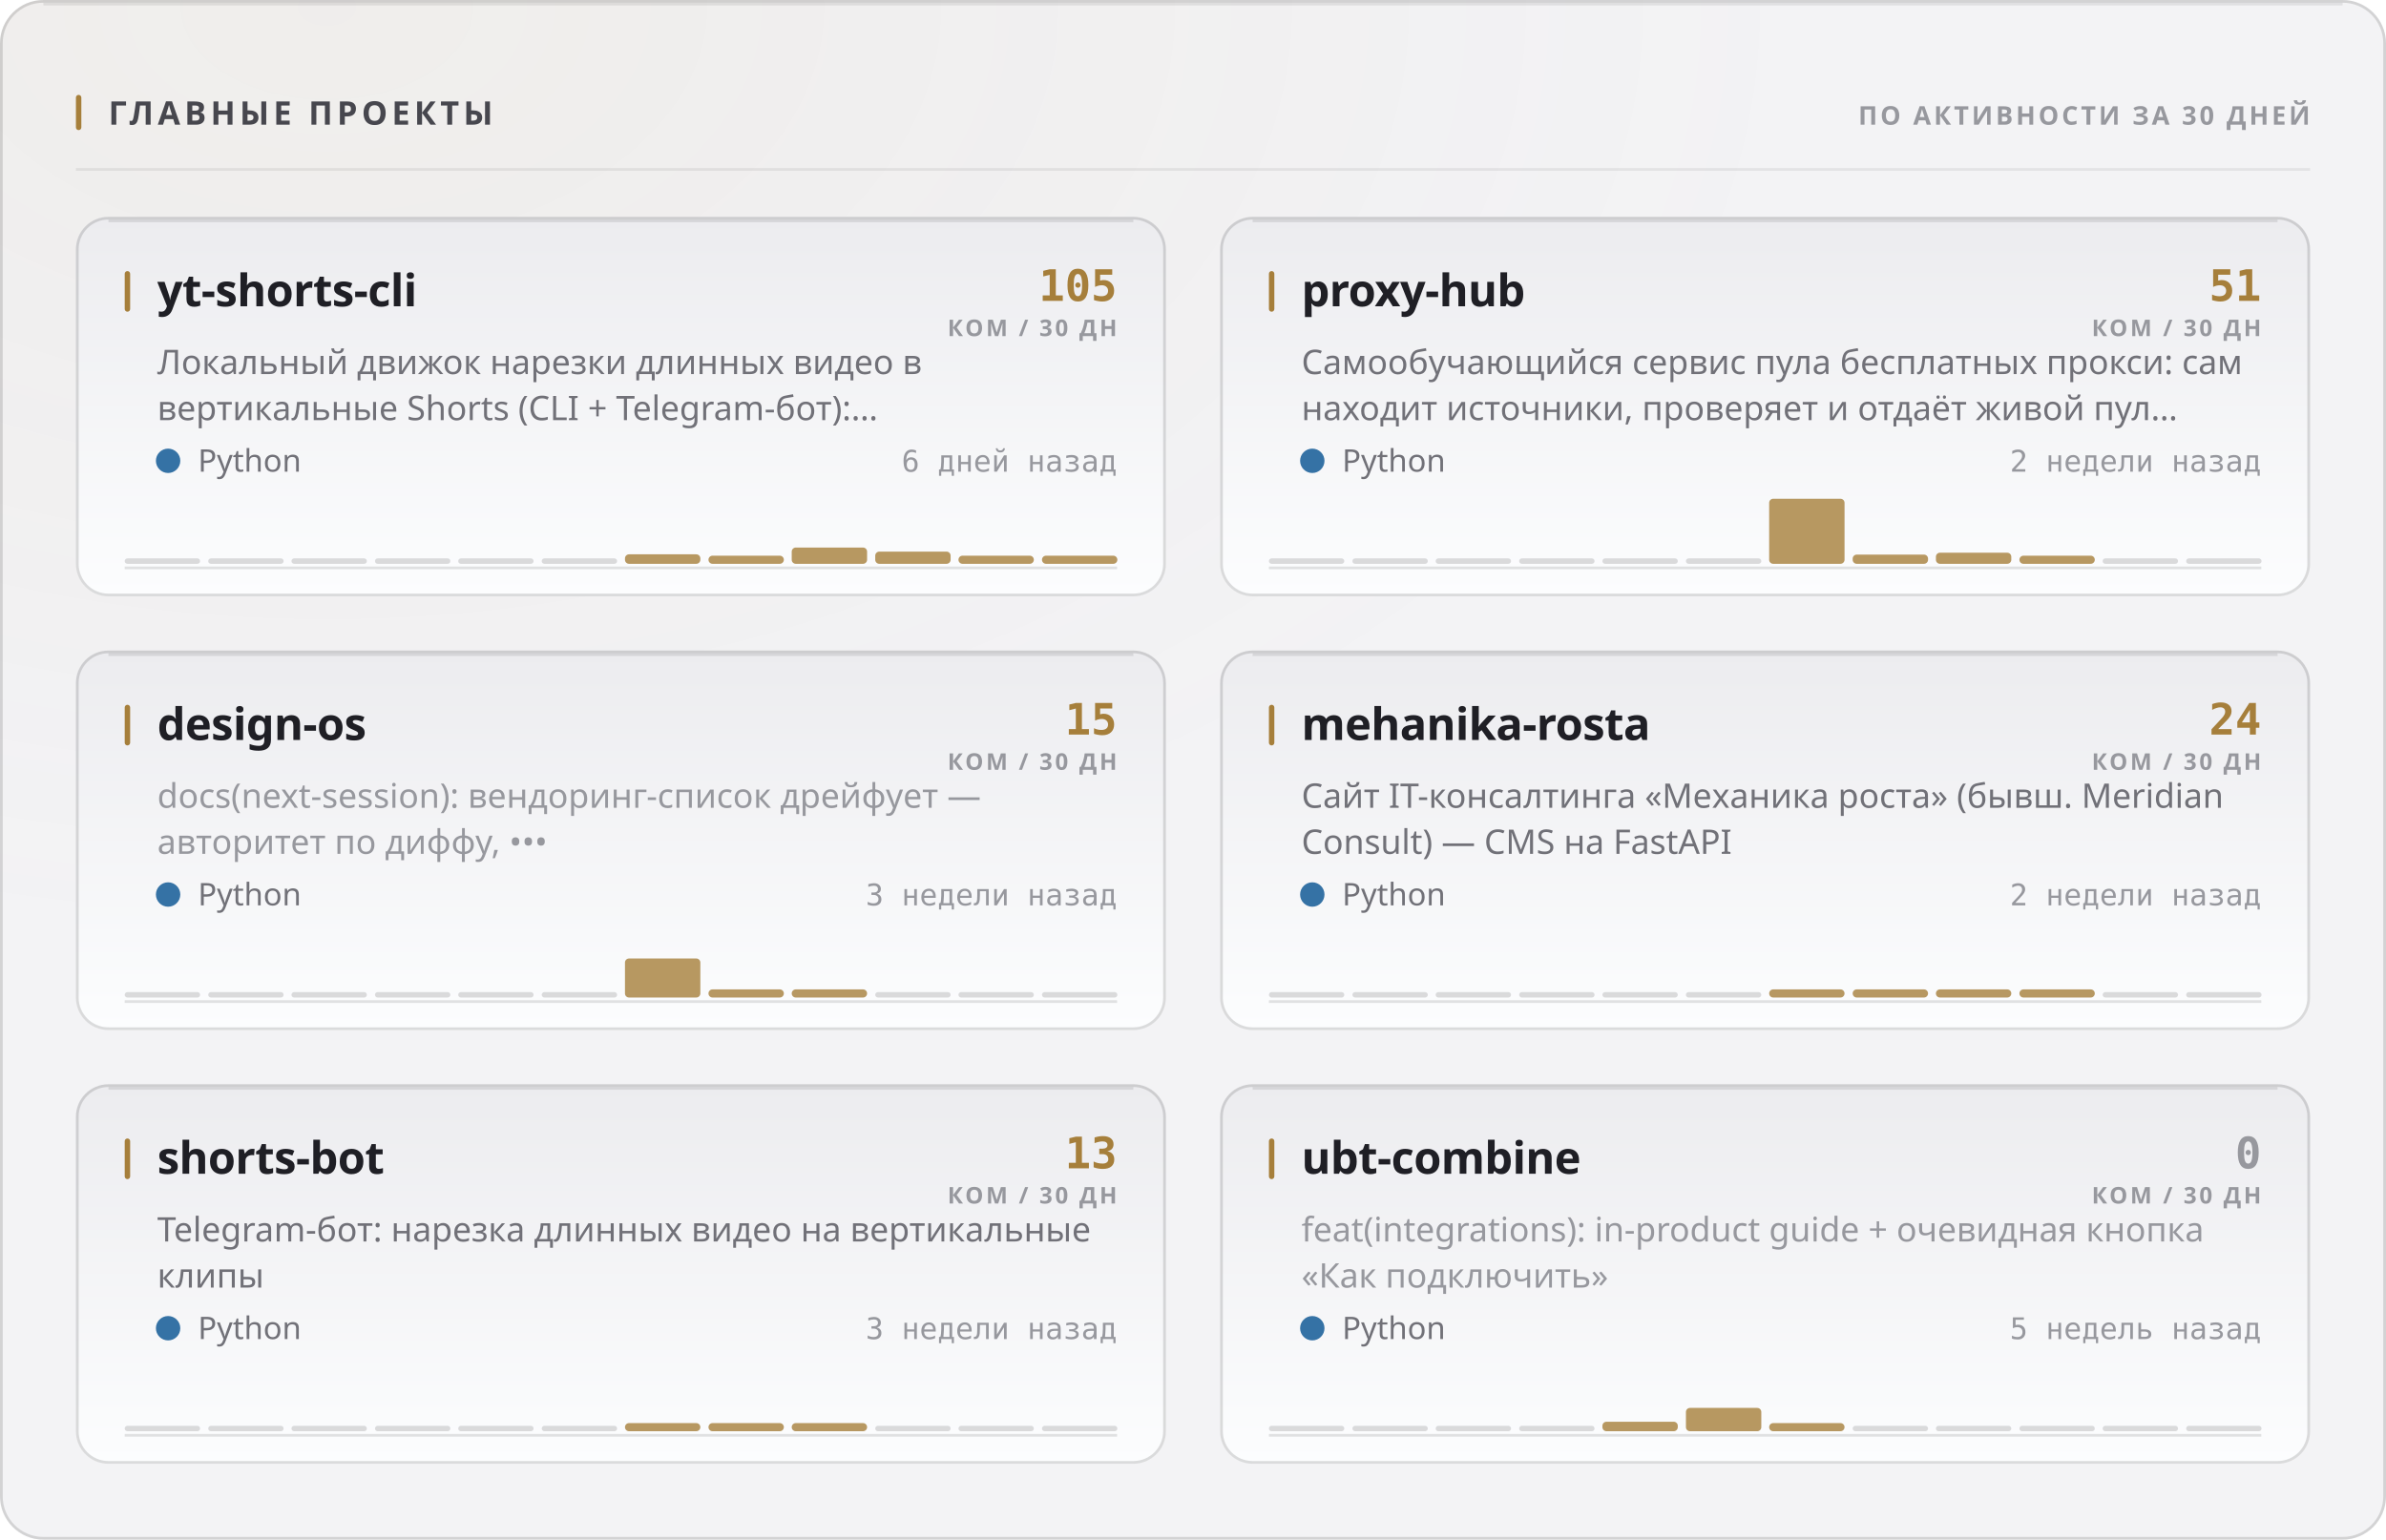
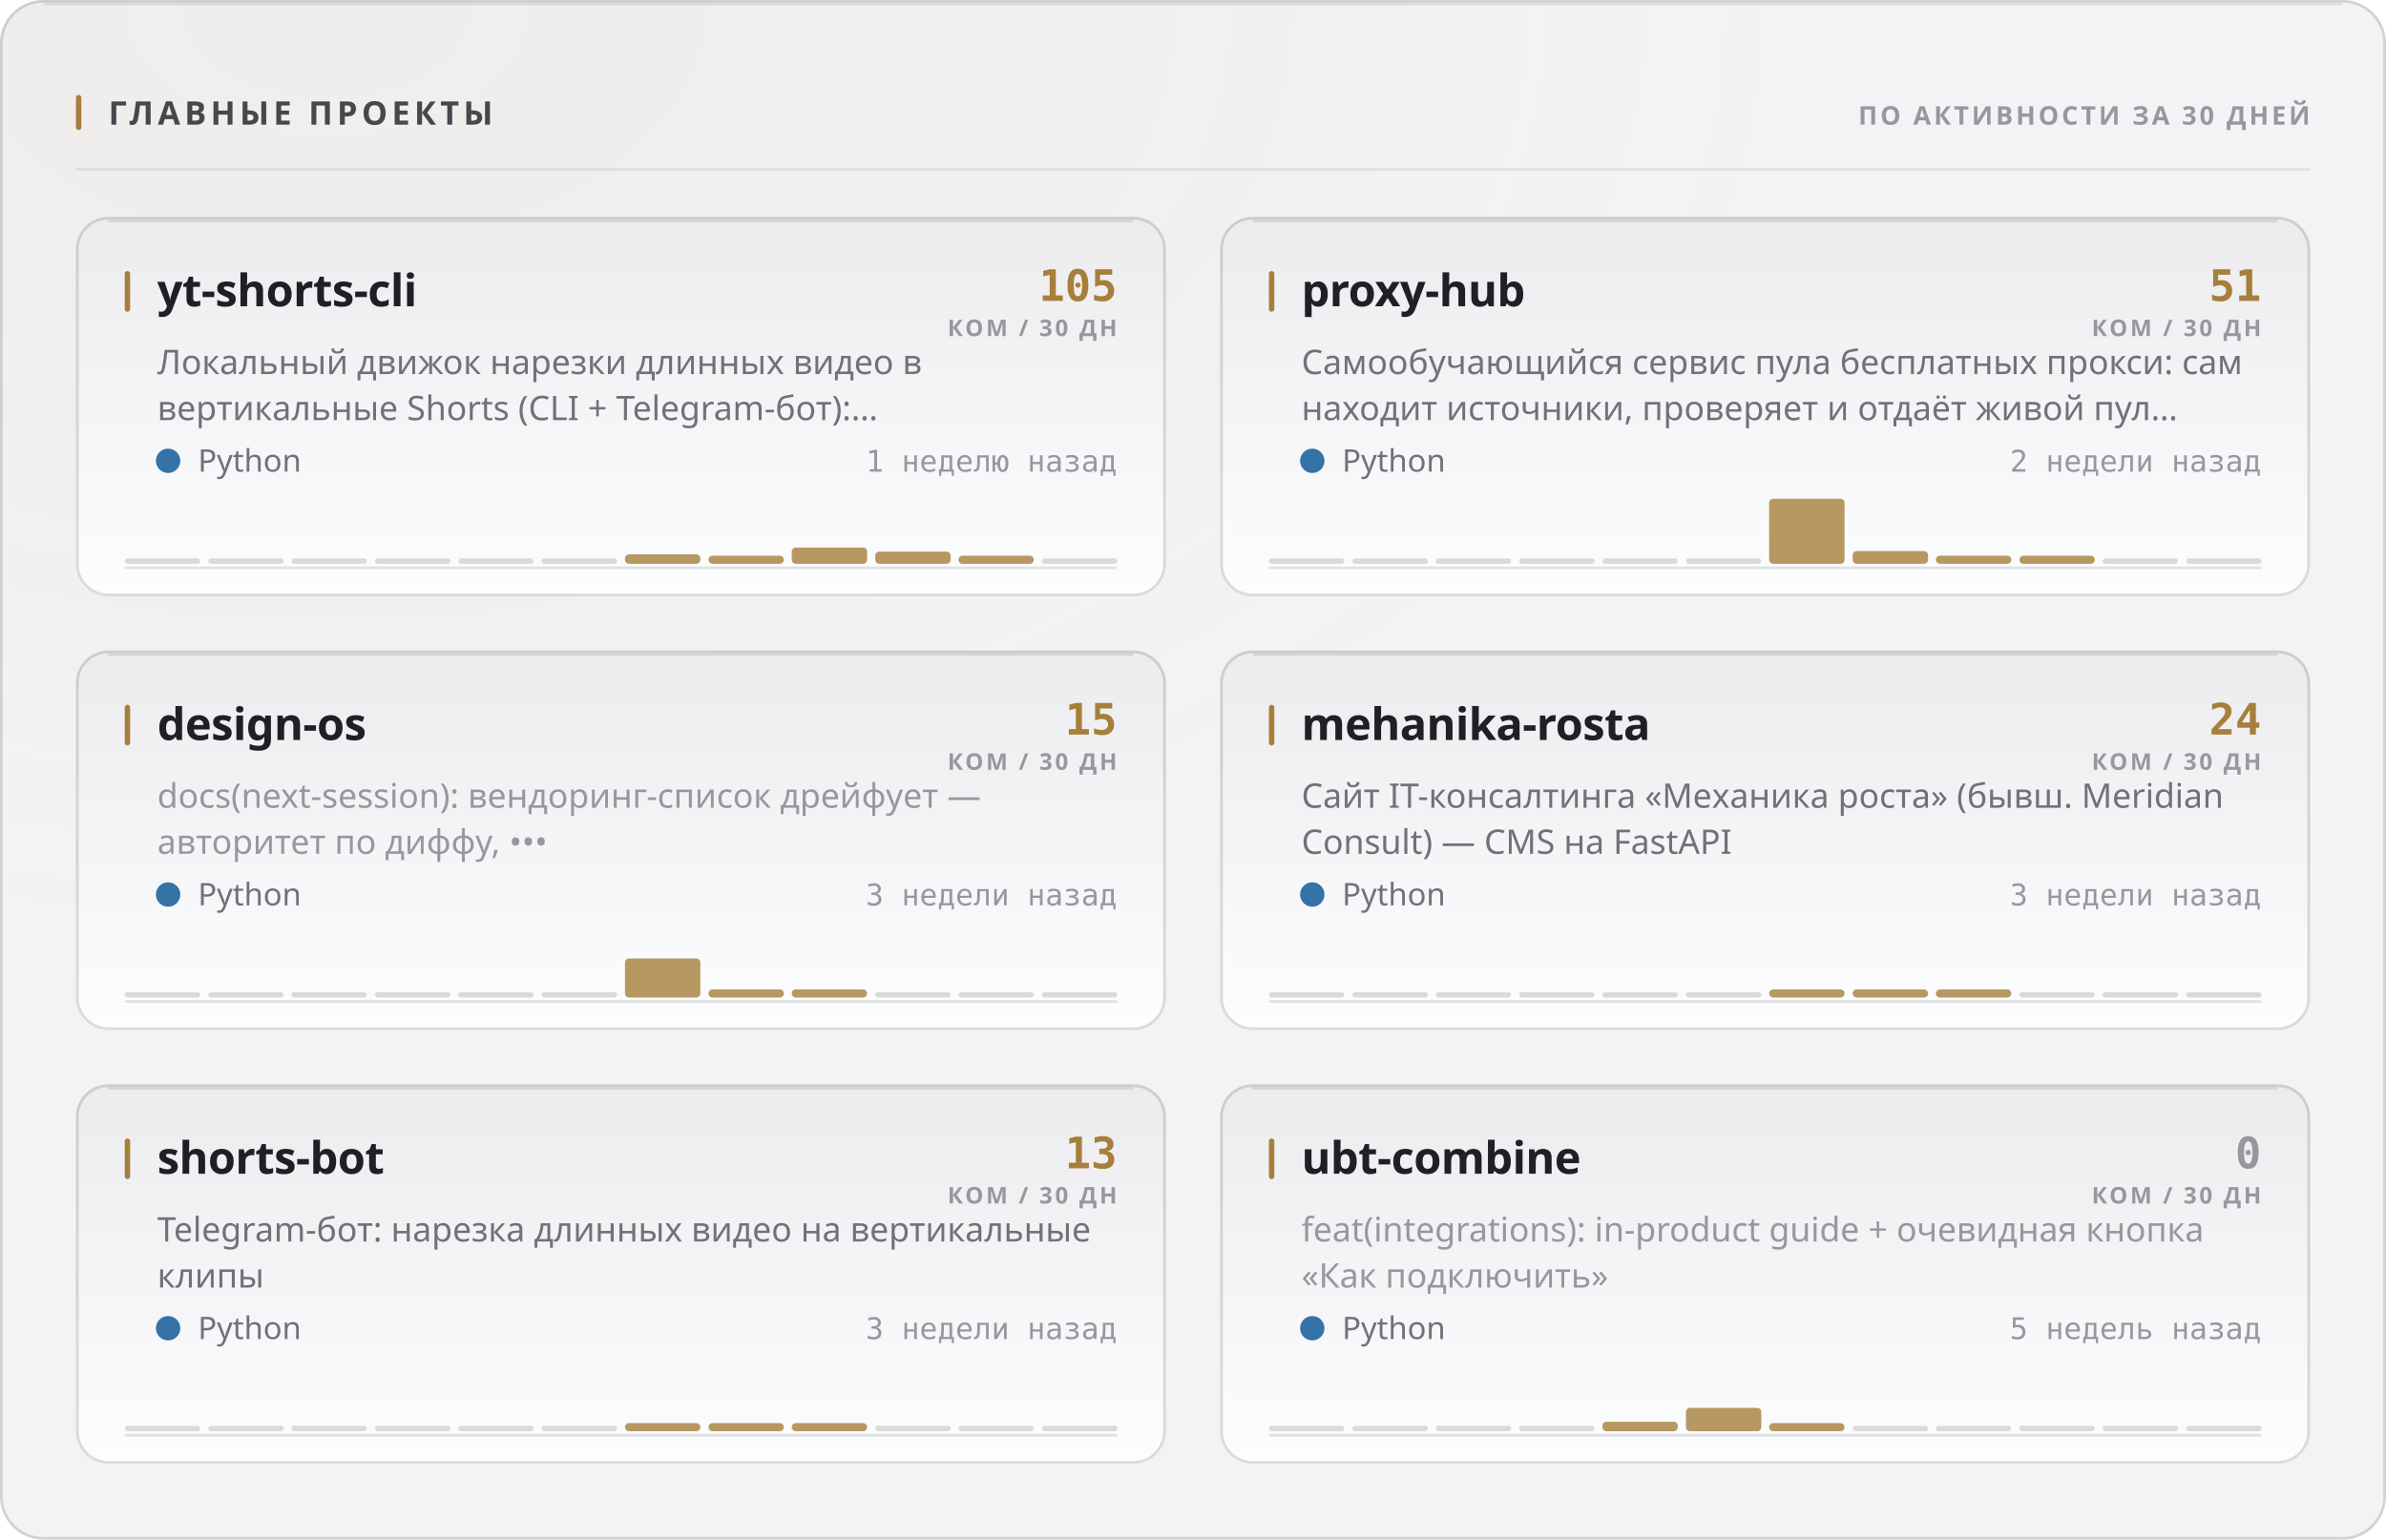
<svg xmlns="http://www.w3.org/2000/svg" width="880" height="568" viewBox="0 0 880 568" role="img">
  <style>
  text { font-family: -apple-system, BlinkMacSystemFont, 'Segoe UI', 'Noto Sans', Helvetica, Arial, sans-serif; }
  .mono { font-family: ui-monospace, 'SF Mono', 'Cascadia Mono', 'DejaVu Sans Mono', Menlo, Consolas, monospace; font-variant-numeric: tabular-nums; }
  .caps { letter-spacing: .1em; text-transform: uppercase; }

  @keyframes sheen  { from { transform: translateX(-120%); } to { transform: translateX(260%); } }
  @keyframes rise   { from { opacity: 0; transform: translateY(6px); } to { opacity: 1; transform: none; } }
  @keyframes slide  { from { opacity: 0; transform: translateX(-8px); } to { opacity: 1; transform: none; } }
  @keyframes grow   { from { transform: scaleY(0); } to { transform: scaleY(1); } }
  @keyframes widen  { from { transform: scaleX(0); } to { transform: scaleX(1); } }
  @keyframes draw   { from { stroke-dashoffset: 200; } to { stroke-dashoffset: 0; } }

  .sheen { animation: sheen 5.5s cubic-bezier(.45,0,.2,1) infinite; }
  .rise  { animation: rise .5s cubic-bezier(.16,1,.3,1) both; }
  .slide { animation: slide .42s cubic-bezier(.16,1,.3,1) both; }
  .bar   { transform-box: fill-box; transform-origin: 50% 100%;
           animation: grow .62s cubic-bezier(.16,1,.3,1) both; }
  .fill  { transform-box: fill-box; transform-origin: 0% 50%;
           animation: widen .8s cubic-bezier(.16,1,.3,1) both; }
  /* The hidden start state lives in the keyframes, never in the static rule.
     A renderer that ignores CSS animations then falls back to the FINISHED
     state — a drawn line, visible text — instead of an empty panel. */
  .spark { stroke-dasharray: 200;
           animation: draw 1.1s cubic-bezier(.16,1,.3,1) both; }

  @media (prefers-reduced-motion: reduce) {
    .sheen { animation: none; opacity: 0; }
    .rise, .slide, .bar, .fill, .spark { animation: none; opacity: 1; transform: none;
                                         stroke-dashoffset: 0; }
  }</style>
  <defs>
    <filter id="grain1" x="0" y="0" width="100%" height="100%">
      <feTurbulence type="fractalNoise" baseFrequency="0.82" numOctaves="3" stitchTiles="stitch" />
      <feColorMatrix type="saturate" values="0" />
    </filter>
    <radialGradient id="wash2" cx="14%" cy="0%" r="62%">
      <stop offset="0%" stop-color="#a67f3b" stop-opacity="0.05" />
      <stop offset="100%" stop-color="#a67f3b" stop-opacity="0" />
    </radialGradient>
    <linearGradient id="cardfill3" x1="0" y1="0" x2="0" y2="1">
      <stop offset="0%" stop-color="#ececef" />
      <stop offset="100%" stop-color="#fcfdfe" />
    </linearGradient>
    <linearGradient id="cardfill4" x1="0" y1="0" x2="0" y2="1">
      <stop offset="0%" stop-color="#ececef" />
      <stop offset="100%" stop-color="#fcfdfe" />
    </linearGradient>
    <linearGradient id="cardfill5" x1="0" y1="0" x2="0" y2="1">
      <stop offset="0%" stop-color="#ececef" />
      <stop offset="100%" stop-color="#fcfdfe" />
    </linearGradient>
    <linearGradient id="cardfill6" x1="0" y1="0" x2="0" y2="1">
      <stop offset="0%" stop-color="#ececef" />
      <stop offset="100%" stop-color="#fcfdfe" />
    </linearGradient>
    <linearGradient id="cardfill7" x1="0" y1="0" x2="0" y2="1">
      <stop offset="0%" stop-color="#ececef" />
      <stop offset="100%" stop-color="#fcfdfe" />
    </linearGradient>
    <linearGradient id="cardfill8" x1="0" y1="0" x2="0" y2="1">
      <stop offset="0%" stop-color="#ececef" />
      <stop offset="100%" stop-color="#fcfdfe" />
    </linearGradient>
  </defs>
  <rect width="880" height="568" rx="16" fill="#f3f3f5" />
  <rect width="880" height="568" rx="16" fill="url(#wash2)" />
  <rect width="880" height="568" rx="16" filter="url(#grain1)" opacity="0.035" style="mix-blend-mode:overlay" />
  <rect x=".5" y=".5" width="879" height="567" rx="15.5" fill="none" stroke="rgba(10,10,12,0.14)" />
  <path d="M16 1.5 H864" stroke="rgba(10,10,12,0.08)" stroke-width="1" fill="none" />
  <rect x="28" y="35" width="2" height="13" rx="1" fill="#a67f3b" />
  <text x="40" y="46" font-size="12" font-weight="700" fill="#47474e" letter-spacing="0.13em">ГЛАВНЫЕ ПРОЕКТЫ</text>
  <text x="852" y="46" font-size="9.5" font-weight="600" fill="#97989e" text-anchor="end" letter-spacing="0.11em">ПО АКТИВНОСТИ ЗА 30 ДНЕЙ</text>
  <path d="M28 62.5 H852" stroke="rgba(10,10,12,0.07)" stroke-width="1" />
  <g class="rise" opacity="1" style="">
    <rect x="28" y="80" width="402" height="140" rx="12" fill="url(#cardfill3)" />
    <rect x="28.5" y="80.5" width="401" height="139" rx="11.5" fill="none" stroke="rgba(10,10,12,0.14)" />
    <path d="M40 81.5 H418" stroke="rgba(10,10,12,0.1)" stroke-width="1" fill="none" />
    <rect x="46" y="100" width="2" height="15" rx="1" fill="#a67f3b" />
    <text x="58" y="113" font-size="16.5" font-weight="700" fill="#1f1f25" letter-spacing="-0.01em">yt-shorts-cli</text>
    <text x="412" y="111" font-size="16" font-weight="700" fill="#a67f3b" text-anchor="end" class="mono">105</text>
    <text x="412" y="124" font-size="8.5" font-weight="600" fill="#97989e" text-anchor="end" letter-spacing="0.11em">КОМ / 30 ДН</text>
    <text x="58" y="138" font-size="12.5" font-weight="400" fill="#717178">Локальный движок нарезки длинных видео в</text>
    <text x="58" y="155" font-size="12.5" font-weight="400" fill="#717178">вертикальные Shorts (CLI + Telegram-бот):…</text>
    <circle cx="62" cy="170" r="4.5" fill="#3572A5" />
    <text x="73" y="174" font-size="11.5" font-weight="400" fill="#717178">Python</text>
-     <text x="412" y="174" font-size="11" font-weight="400" fill="#97989e" text-anchor="end" class="mono">6 дней назад</text>
+     <text x="412" y="174" font-size="11" font-weight="400" fill="#97989e" text-anchor="end" class="mono">1 неделю назад</text>
    <path d="M46 209.5 H412" stroke="rgba(10,10,12,0.112)" stroke-width="1" />
    <g class="bar" style="animation-delay:0.18s">
      <rect x="46.0" y="206.0" width="27.8" height="2" rx="1" fill="rgba(10,10,12,0.14)" />
      <rect x="76.8" y="206.0" width="27.8" height="2" rx="1" fill="rgba(10,10,12,0.14)" />
      <rect x="107.5" y="206.0" width="27.8" height="2" rx="1" fill="rgba(10,10,12,0.14)" />
      <rect x="138.3" y="206.0" width="27.8" height="2" rx="1" fill="rgba(10,10,12,0.14)" />
      <rect x="169.0" y="206.0" width="27.8" height="2" rx="1" fill="rgba(10,10,12,0.14)" />
      <rect x="199.8" y="206.0" width="27.8" height="2" rx="1" fill="rgba(10,10,12,0.14)" />
      <rect x="230.5" y="204.5" width="27.8" height="3.5" rx="1.5" fill="#a67f3b" opacity="0.8" />
      <rect x="261.3" y="205.0" width="27.8" height="3.0" rx="1.5" fill="#a67f3b" opacity="0.8" />
      <rect x="292.0" y="202.0" width="27.8" height="6.0" rx="1.5" fill="#a67f3b" opacity="0.8" />
      <rect x="322.8" y="203.5" width="27.8" height="4.5" rx="1.5" fill="#a67f3b" opacity="0.8" />
      <rect x="353.5" y="205.0" width="27.8" height="3.0" rx="1.5" fill="#a67f3b" opacity="0.8" />
-       <rect x="384.3" y="205.0" width="27.8" height="3.0" rx="1.5" fill="#a67f3b" opacity="0.8" />
+       <rect x="384.3" y="206.0" width="27.8" height="2" rx="1" fill="rgba(10,10,12,0.14)" />
    </g>
  </g>
  <g class="rise" opacity="1" style=" animation-delay:0.055s;">
    <rect x="450" y="80" width="402" height="140" rx="12" fill="url(#cardfill4)" />
    <rect x="450.5" y="80.5" width="401" height="139" rx="11.5" fill="none" stroke="rgba(10,10,12,0.14)" />
    <path d="M462 81.5 H840" stroke="rgba(10,10,12,0.1)" stroke-width="1" fill="none" />
    <rect x="468" y="100" width="2" height="15" rx="1" fill="#a67f3b" />
    <text x="480" y="113" font-size="16.5" font-weight="700" fill="#1f1f25" letter-spacing="-0.01em">proxy-hub</text>
    <text x="834" y="111" font-size="16" font-weight="700" fill="#a67f3b" text-anchor="end" class="mono">51</text>
    <text x="834" y="124" font-size="8.5" font-weight="600" fill="#97989e" text-anchor="end" letter-spacing="0.11em">КОМ / 30 ДН</text>
    <text x="480" y="138" font-size="12.5" font-weight="400" fill="#717178">Самообучающийся сервис пула бесплатных прокси: сам</text>
    <text x="480" y="155" font-size="12.5" font-weight="400" fill="#717178">находит источники, проверяет и отдаёт живой пул…</text>
    <circle cx="484" cy="170" r="4.5" fill="#3572A5" />
    <text x="495" y="174" font-size="11.5" font-weight="400" fill="#717178">Python</text>
    <text x="834" y="174" font-size="11" font-weight="400" fill="#97989e" text-anchor="end" class="mono">2 недели назад</text>
    <path d="M468 209.5 H834" stroke="rgba(10,10,12,0.112)" stroke-width="1" />
    <g class="bar" style="animation-delay:0.24s">
      <rect x="468.0" y="206.0" width="27.8" height="2" rx="1" fill="rgba(10,10,12,0.14)" />
      <rect x="498.8" y="206.0" width="27.8" height="2" rx="1" fill="rgba(10,10,12,0.14)" />
      <rect x="529.5" y="206.0" width="27.8" height="2" rx="1" fill="rgba(10,10,12,0.14)" />
      <rect x="560.3" y="206.0" width="27.8" height="2" rx="1" fill="rgba(10,10,12,0.14)" />
      <rect x="591.0" y="206.0" width="27.8" height="2" rx="1" fill="rgba(10,10,12,0.14)" />
      <rect x="621.8" y="206.0" width="27.8" height="2" rx="1" fill="rgba(10,10,12,0.14)" />
      <rect x="652.5" y="184.0" width="27.8" height="24.0" rx="1.5" fill="#a67f3b" opacity="0.8" />
-       <rect x="683.3" y="204.6" width="27.8" height="3.4" rx="1.5" fill="#a67f3b" opacity="0.8" />
-       <rect x="714.0" y="203.9" width="27.8" height="4.1" rx="1.5" fill="#a67f3b" opacity="0.8" />
+       <rect x="683.3" y="203.3" width="27.8" height="4.7" rx="1.5" fill="#a67f3b" opacity="0.8" />
+       <rect x="714.0" y="205.0" width="27.8" height="3.0" rx="1.5" fill="#a67f3b" opacity="0.8" />
      <rect x="744.8" y="205.0" width="27.8" height="3.0" rx="1.5" fill="#a67f3b" opacity="0.8" />
      <rect x="775.5" y="206.0" width="27.8" height="2" rx="1" fill="rgba(10,10,12,0.14)" />
      <rect x="806.3" y="206.0" width="27.8" height="2" rx="1" fill="rgba(10,10,12,0.14)" />
    </g>
  </g>
  <g class="rise" opacity="1" style=" animation-delay:0.110s;">
    <rect x="28" y="240" width="402" height="140" rx="12" fill="url(#cardfill5)" />
    <rect x="28.5" y="240.5" width="401" height="139" rx="11.5" fill="none" stroke="rgba(10,10,12,0.14)" />
    <path d="M40 241.5 H418" stroke="rgba(10,10,12,0.1)" stroke-width="1" fill="none" />
    <rect x="46" y="260" width="2" height="15" rx="1" fill="#a67f3b" />
    <text x="58" y="273" font-size="16.5" font-weight="700" fill="#1f1f25" letter-spacing="-0.01em">design-os</text>
    <text x="412" y="271" font-size="16" font-weight="700" fill="#a67f3b" text-anchor="end" class="mono">15</text>
    <text x="412" y="284" font-size="8.5" font-weight="600" fill="#97989e" text-anchor="end" letter-spacing="0.11em">КОМ / 30 ДН</text>
    <text x="58" y="298" font-size="12.5" font-weight="400" fill="#97989e">docs(next-session): вендоринг-список дрейфует —</text>
    <text x="58" y="315" font-size="12.5" font-weight="400" fill="#97989e">авторитет по диффу, •••</text>
    <circle cx="62" cy="330" r="4.5" fill="#3572A5" />
    <text x="73" y="334" font-size="11.5" font-weight="400" fill="#717178">Python</text>
    <text x="412" y="334" font-size="11" font-weight="400" fill="#97989e" text-anchor="end" class="mono">3 недели назад</text>
    <path d="M46 369.5 H412" stroke="rgba(10,10,12,0.112)" stroke-width="1" />
    <g class="bar" style="animation-delay:0.3s">
      <rect x="46.0" y="366.0" width="27.8" height="2" rx="1" fill="rgba(10,10,12,0.14)" />
      <rect x="76.8" y="366.0" width="27.8" height="2" rx="1" fill="rgba(10,10,12,0.14)" />
      <rect x="107.5" y="366.0" width="27.8" height="2" rx="1" fill="rgba(10,10,12,0.14)" />
      <rect x="138.3" y="366.0" width="27.8" height="2" rx="1" fill="rgba(10,10,12,0.14)" />
      <rect x="169.0" y="366.0" width="27.8" height="2" rx="1" fill="rgba(10,10,12,0.14)" />
      <rect x="199.8" y="366.0" width="27.8" height="2" rx="1" fill="rgba(10,10,12,0.14)" />
      <rect x="230.5" y="353.6" width="27.8" height="14.4" rx="1.5" fill="#a67f3b" opacity="0.8" />
      <rect x="261.3" y="365.0" width="27.8" height="3.0" rx="1.5" fill="#a67f3b" opacity="0.8" />
      <rect x="292.0" y="365.0" width="27.8" height="3.0" rx="1.5" fill="#a67f3b" opacity="0.8" />
      <rect x="322.8" y="366.0" width="27.8" height="2" rx="1" fill="rgba(10,10,12,0.14)" />
      <rect x="353.5" y="366.0" width="27.8" height="2" rx="1" fill="rgba(10,10,12,0.14)" />
      <rect x="384.3" y="366.0" width="27.8" height="2" rx="1" fill="rgba(10,10,12,0.14)" />
    </g>
  </g>
  <g class="rise" opacity="1" style=" animation-delay:0.165s;">
    <rect x="450" y="240" width="402" height="140" rx="12" fill="url(#cardfill6)" />
    <rect x="450.5" y="240.5" width="401" height="139" rx="11.5" fill="none" stroke="rgba(10,10,12,0.14)" />
    <path d="M462 241.5 H840" stroke="rgba(10,10,12,0.1)" stroke-width="1" fill="none" />
    <rect x="468" y="260" width="2" height="15" rx="1" fill="#a67f3b" />
    <text x="480" y="273" font-size="16.5" font-weight="700" fill="#1f1f25" letter-spacing="-0.01em">mehanika-rosta</text>
    <text x="834" y="271" font-size="16" font-weight="700" fill="#a67f3b" text-anchor="end" class="mono">24</text>
    <text x="834" y="284" font-size="8.5" font-weight="600" fill="#97989e" text-anchor="end" letter-spacing="0.11em">КОМ / 30 ДН</text>
    <text x="480" y="298" font-size="12.5" font-weight="400" fill="#717178">Сайт IT-консалтинга «Механика роста» (бывш. Meridian</text>
    <text x="480" y="315" font-size="12.5" font-weight="400" fill="#717178">Consult) — CMS на FastAPI</text>
    <circle cx="484" cy="330" r="4.5" fill="#3572A5" />
    <text x="495" y="334" font-size="11.5" font-weight="400" fill="#717178">Python</text>
-     <text x="834" y="334" font-size="11" font-weight="400" fill="#97989e" text-anchor="end" class="mono">2 недели назад</text>
+     <text x="834" y="334" font-size="11" font-weight="400" fill="#97989e" text-anchor="end" class="mono">3 недели назад</text>
    <path d="M468 369.5 H834" stroke="rgba(10,10,12,0.112)" stroke-width="1" />
    <g class="bar" style="animation-delay:0.36s">
      <rect x="468.0" y="366.0" width="27.8" height="2" rx="1" fill="rgba(10,10,12,0.14)" />
      <rect x="498.8" y="366.0" width="27.8" height="2" rx="1" fill="rgba(10,10,12,0.14)" />
      <rect x="529.5" y="366.0" width="27.8" height="2" rx="1" fill="rgba(10,10,12,0.14)" />
      <rect x="560.3" y="366.0" width="27.8" height="2" rx="1" fill="rgba(10,10,12,0.14)" />
      <rect x="591.0" y="366.0" width="27.8" height="2" rx="1" fill="rgba(10,10,12,0.14)" />
      <rect x="621.8" y="366.0" width="27.8" height="2" rx="1" fill="rgba(10,10,12,0.14)" />
      <rect x="652.5" y="365.0" width="27.8" height="3.0" rx="1.5" fill="#a67f3b" opacity="0.8" />
      <rect x="683.3" y="365.0" width="27.8" height="3.0" rx="1.5" fill="#a67f3b" opacity="0.8" />
      <rect x="714.0" y="365.0" width="27.8" height="3.0" rx="1.5" fill="#a67f3b" opacity="0.8" />
-       <rect x="744.8" y="365.0" width="27.8" height="3.0" rx="1.5" fill="#a67f3b" opacity="0.8" />
+       <rect x="744.8" y="366.0" width="27.8" height="2" rx="1" fill="rgba(10,10,12,0.14)" />
      <rect x="775.5" y="366.0" width="27.8" height="2" rx="1" fill="rgba(10,10,12,0.14)" />
      <rect x="806.3" y="366.0" width="27.8" height="2" rx="1" fill="rgba(10,10,12,0.14)" />
    </g>
  </g>
  <g class="rise" opacity="1" style=" animation-delay:0.220s;">
    <rect x="28" y="400" width="402" height="140" rx="12" fill="url(#cardfill7)" />
    <rect x="28.5" y="400.5" width="401" height="139" rx="11.5" fill="none" stroke="rgba(10,10,12,0.14)" />
    <path d="M40 401.5 H418" stroke="rgba(10,10,12,0.1)" stroke-width="1" fill="none" />
    <rect x="46" y="420" width="2" height="15" rx="1" fill="#a67f3b" />
    <text x="58" y="433" font-size="16.5" font-weight="700" fill="#1f1f25" letter-spacing="-0.01em">shorts-bot</text>
    <text x="412" y="431" font-size="16" font-weight="700" fill="#a67f3b" text-anchor="end" class="mono">13</text>
    <text x="412" y="444" font-size="8.5" font-weight="600" fill="#97989e" text-anchor="end" letter-spacing="0.11em">КОМ / 30 ДН</text>
    <text x="58" y="458" font-size="12.5" font-weight="400" fill="#717178">Telegram-бот: нарезка длинных видео на вертикальные</text>
    <text x="58" y="475" font-size="12.5" font-weight="400" fill="#717178">клипы</text>
    <circle cx="62" cy="490" r="4.5" fill="#3572A5" />
    <text x="73" y="494" font-size="11.5" font-weight="400" fill="#717178">Python</text>
    <text x="412" y="494" font-size="11" font-weight="400" fill="#97989e" text-anchor="end" class="mono">3 недели назад</text>
    <path d="M46 529.5 H412" stroke="rgba(10,10,12,0.112)" stroke-width="1" />
    <g class="bar" style="animation-delay:0.42s">
      <rect x="46.0" y="526.0" width="27.8" height="2" rx="1" fill="rgba(10,10,12,0.14)" />
      <rect x="76.8" y="526.0" width="27.8" height="2" rx="1" fill="rgba(10,10,12,0.14)" />
      <rect x="107.5" y="526.0" width="27.8" height="2" rx="1" fill="rgba(10,10,12,0.14)" />
      <rect x="138.3" y="526.0" width="27.8" height="2" rx="1" fill="rgba(10,10,12,0.14)" />
      <rect x="169.0" y="526.0" width="27.8" height="2" rx="1" fill="rgba(10,10,12,0.14)" />
      <rect x="199.8" y="526.0" width="27.8" height="2" rx="1" fill="rgba(10,10,12,0.14)" />
      <rect x="230.5" y="525.0" width="27.8" height="3.0" rx="1.5" fill="#a67f3b" opacity="0.8" />
      <rect x="261.3" y="525.0" width="27.8" height="3.0" rx="1.5" fill="#a67f3b" opacity="0.8" />
      <rect x="292.0" y="525.0" width="27.8" height="3.0" rx="1.5" fill="#a67f3b" opacity="0.8" />
      <rect x="322.8" y="526.0" width="27.8" height="2" rx="1" fill="rgba(10,10,12,0.14)" />
      <rect x="353.5" y="526.0" width="27.8" height="2" rx="1" fill="rgba(10,10,12,0.14)" />
      <rect x="384.3" y="526.0" width="27.8" height="2" rx="1" fill="rgba(10,10,12,0.14)" />
    </g>
  </g>
  <g class="rise" opacity="1" style=" animation-delay:0.275s;">
    <rect x="450" y="400" width="402" height="140" rx="12" fill="url(#cardfill8)" />
    <rect x="450.5" y="400.5" width="401" height="139" rx="11.5" fill="none" stroke="rgba(10,10,12,0.14)" />
    <path d="M462 401.5 H840" stroke="rgba(10,10,12,0.1)" stroke-width="1" fill="none" />
    <rect x="468" y="420" width="2" height="15" rx="1" fill="#a67f3b" />
    <text x="480" y="433" font-size="16.5" font-weight="700" fill="#1f1f25" letter-spacing="-0.01em">ubt-combine</text>
    <text x="834" y="431" font-size="16" font-weight="700" fill="#97989e" text-anchor="end" class="mono">0</text>
    <text x="834" y="444" font-size="8.5" font-weight="600" fill="#97989e" text-anchor="end" letter-spacing="0.11em">КОМ / 30 ДН</text>
    <text x="480" y="458" font-size="12.5" font-weight="400" fill="#97989e">feat(integrations): in-product guide + очевидная кнопка</text>
    <text x="480" y="475" font-size="12.5" font-weight="400" fill="#97989e">«Как подключить»</text>
    <circle cx="484" cy="490" r="4.5" fill="#3572A5" />
    <text x="495" y="494" font-size="11.5" font-weight="400" fill="#717178">Python</text>
    <text x="834" y="494" font-size="11" font-weight="400" fill="#97989e" text-anchor="end" class="mono">5 недель назад</text>
    <path d="M468 529.5 H834" stroke="rgba(10,10,12,0.112)" stroke-width="1" />
    <g class="bar" style="animation-delay:0.48s">
      <rect x="468.0" y="526.0" width="27.8" height="2" rx="1" fill="rgba(10,10,12,0.14)" />
      <rect x="498.8" y="526.0" width="27.8" height="2" rx="1" fill="rgba(10,10,12,0.14)" />
      <rect x="529.5" y="526.0" width="27.8" height="2" rx="1" fill="rgba(10,10,12,0.14)" />
      <rect x="560.3" y="526.0" width="27.8" height="2" rx="1" fill="rgba(10,10,12,0.14)" />
      <rect x="591.0" y="524.5" width="27.8" height="3.5" rx="1.5" fill="#a67f3b" opacity="0.8" />
      <rect x="621.8" y="519.4" width="27.8" height="8.6" rx="1.5" fill="#a67f3b" opacity="0.8" />
      <rect x="652.5" y="525.0" width="27.8" height="3.0" rx="1.5" fill="#a67f3b" opacity="0.8" />
      <rect x="683.3" y="526.0" width="27.8" height="2" rx="1" fill="rgba(10,10,12,0.14)" />
      <rect x="714.0" y="526.0" width="27.8" height="2" rx="1" fill="rgba(10,10,12,0.14)" />
      <rect x="744.8" y="526.0" width="27.8" height="2" rx="1" fill="rgba(10,10,12,0.14)" />
      <rect x="775.5" y="526.0" width="27.8" height="2" rx="1" fill="rgba(10,10,12,0.14)" />
      <rect x="806.3" y="526.0" width="27.8" height="2" rx="1" fill="rgba(10,10,12,0.14)" />
    </g>
  </g>
</svg>
